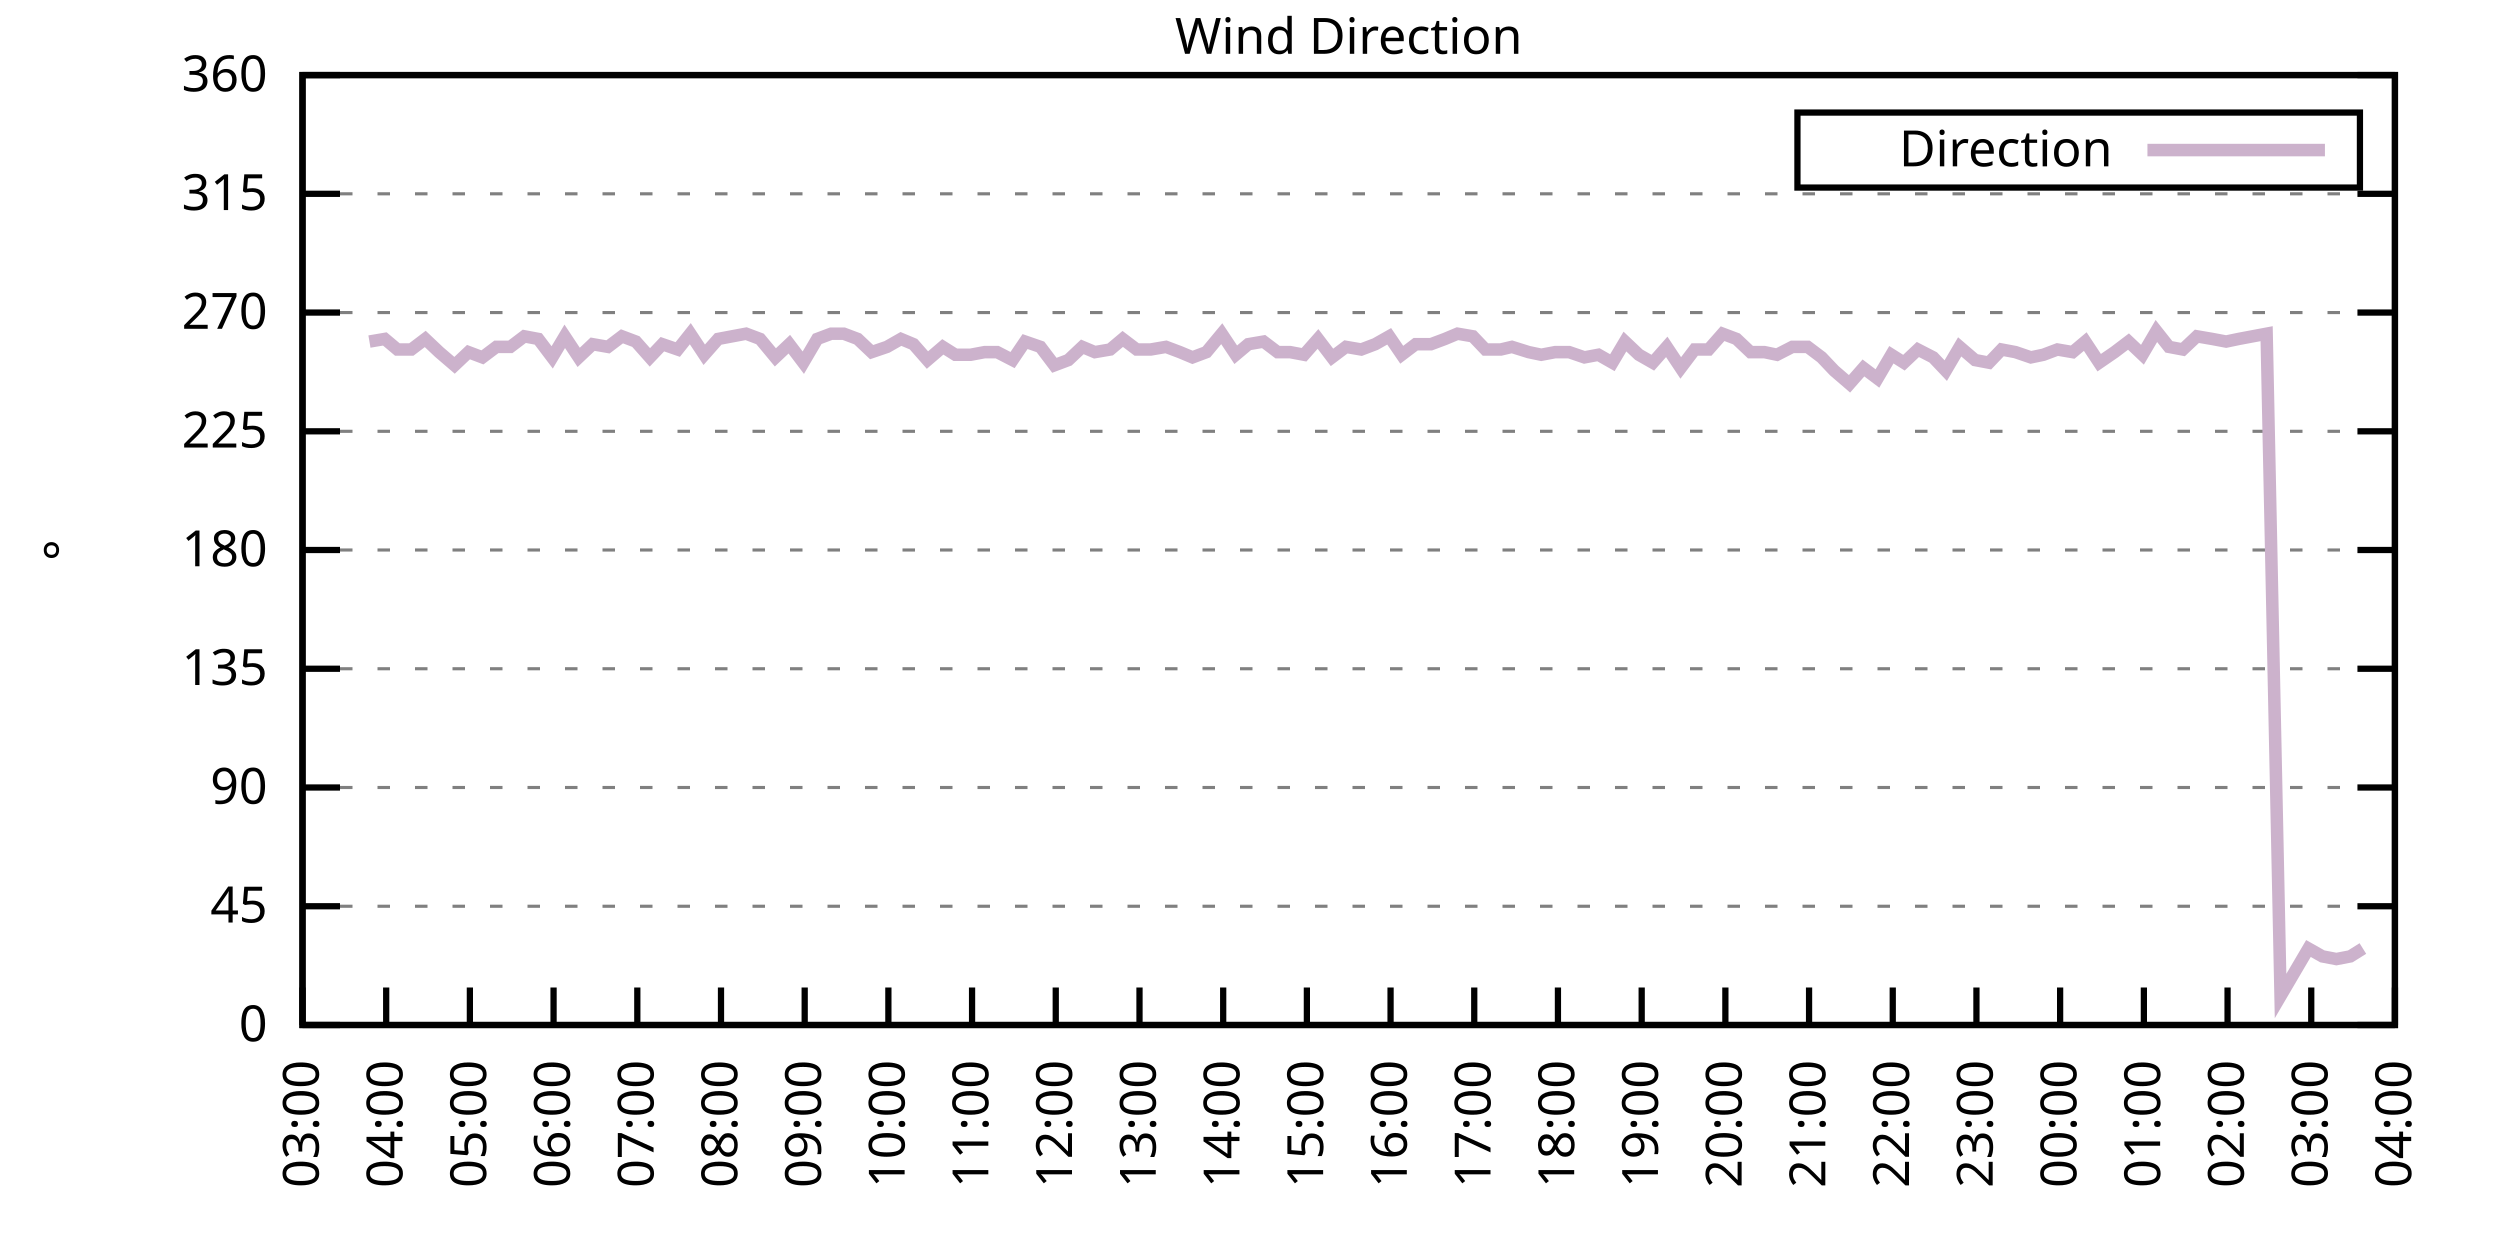
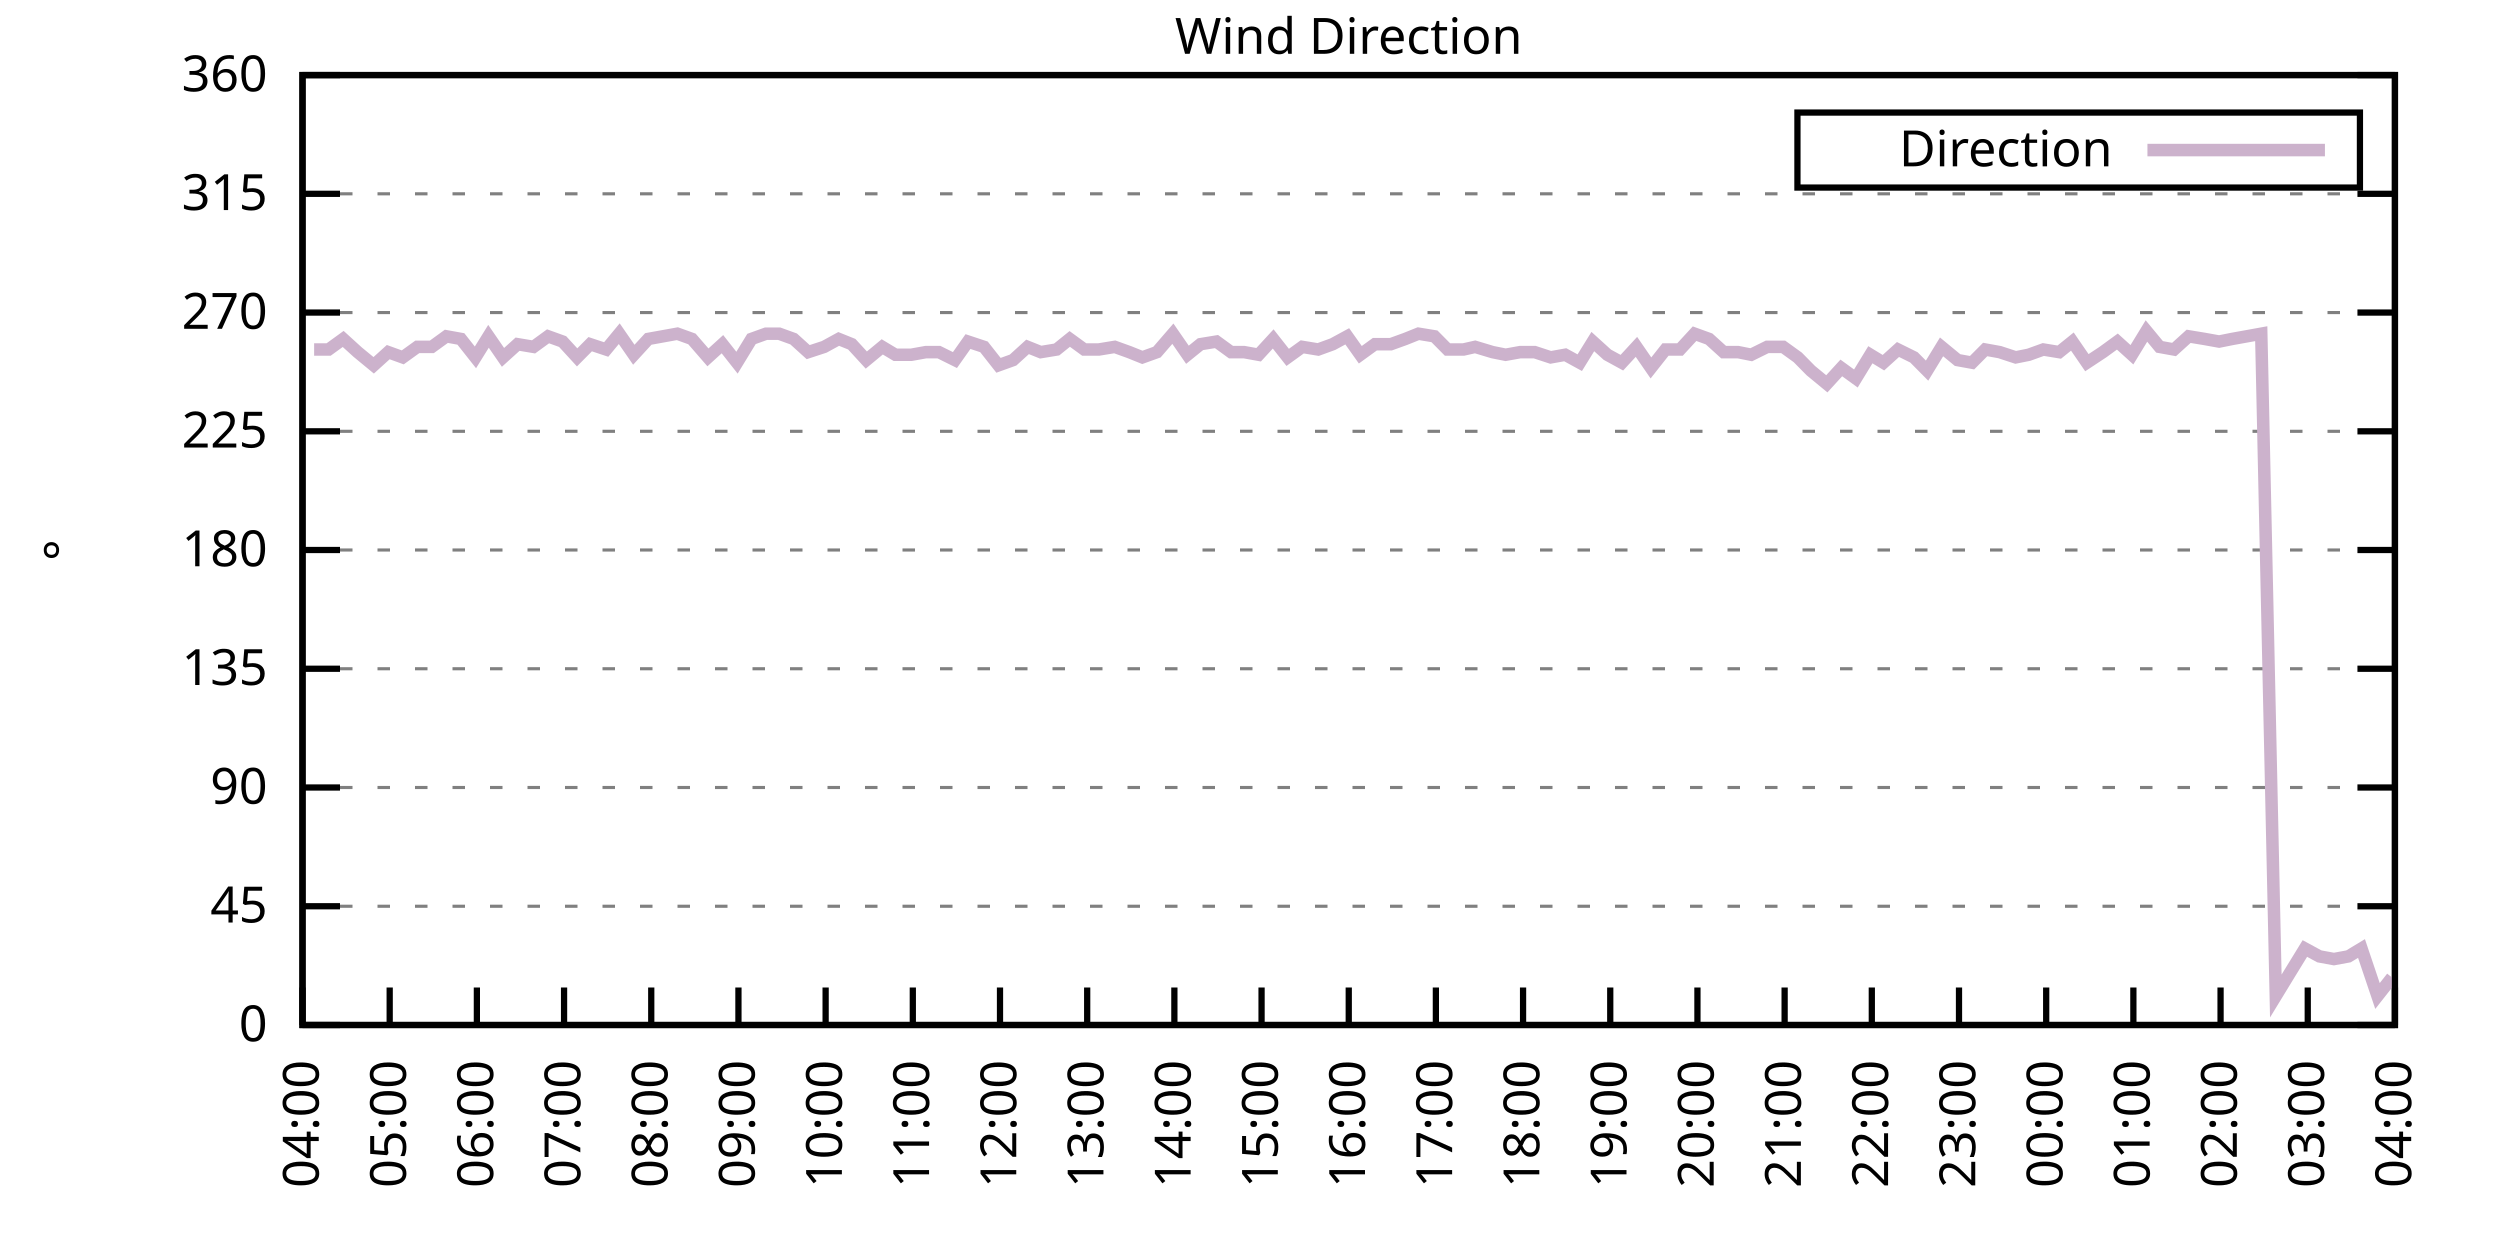
<svg xmlns="http://www.w3.org/2000/svg" xmlns:xlink="http://www.w3.org/1999/xlink" width="400" height="200" viewBox="0 0 400 200">
  <g id="gnuplot_canvas">
    <rect x="0" y="0" width="400" height="200" fill="none" />
    <defs>
      <circle id="gpDot" r="0.5" stroke-width="0.5" stroke="currentColor" />
      <path id="gpPt0" stroke-width="0.333" stroke="currentColor" d="M-1,0 h2 M0,-1 v2" />
      <path id="gpPt1" stroke-width="0.333" stroke="currentColor" d="M-1,-1 L1,1 M1,-1 L-1,1" />
      <path id="gpPt2" stroke-width="0.333" stroke="currentColor" d="M-1,0 L1,0 M0,-1 L0,1 M-1,-1 L1,1 M-1,1 L1,-1" />
      <rect id="gpPt3" stroke-width="0.333" stroke="currentColor" x="-1" y="-1" width="2" height="2" />
      <rect id="gpPt4" stroke-width="0.333" stroke="currentColor" fill="currentColor" x="-1" y="-1" width="2" height="2" />
      <circle id="gpPt5" stroke-width="0.333" stroke="currentColor" cx="0" cy="0" r="1" />
      <use xlink:href="#gpPt5" id="gpPt6" fill="currentColor" stroke="none" />
      <path id="gpPt7" stroke-width="0.333" stroke="currentColor" d="M0,-1.33 L-1.33,0.67 L1.33,0.67 z" />
      <use xlink:href="#gpPt7" id="gpPt8" fill="currentColor" stroke="none" />
      <use xlink:href="#gpPt7" id="gpPt9" stroke="currentColor" transform="rotate(180)" />
      <use xlink:href="#gpPt9" id="gpPt10" fill="currentColor" stroke="none" />
      <use xlink:href="#gpPt3" id="gpPt11" stroke="currentColor" transform="rotate(45)" />
      <use xlink:href="#gpPt11" id="gpPt12" fill="currentColor" stroke="none" />
      <path id="gpPt13" stroke-width="0.333" stroke="currentColor" d="M0,1.330 L1.265,0.411 L0.782,-1.067 L-0.782,-1.076 L-1.265,0.411 z" />
      <use xlink:href="#gpPt13" id="gpPt14" fill="currentColor" stroke="none" />
      <filter id="textbox" filterUnits="objectBoundingBox" x="0" y="0" height="1" width="1">
        <feFlood flood-color="white" flood-opacity="1" result="bgnd" />
        <feComposite in="SourceGraphic" in2="bgnd" operator="atop" />
      </filter>
      <filter id="greybox" filterUnits="objectBoundingBox" x="0" y="0" height="1" width="1">
        <feFlood flood-color="lightgrey" flood-opacity="1" result="grey" />
        <feComposite in="SourceGraphic" in2="grey" operator="atop" />
      </filter>
    </defs>
    <g fill="none" color="white" stroke="currentColor" stroke-width="1.00" stroke-linecap="butt" stroke-linejoin="miter">
</g>
    <g fill="none" color="black" stroke="currentColor" stroke-width="1.00" stroke-linecap="butt" stroke-linejoin="miter">
      <g stroke="none" shape-rendering="crispEdges">
        <polygon fill="rgb(255, 255, 255)" points="48.40,164.00 383.18,164.00 383.18,12.02 48.40,12.02 " />
      </g>
    </g>
    <g fill="none" color="black" stroke="currentColor" stroke-width="1.00" stroke-linecap="butt" stroke-linejoin="miter">
</g>
    <g fill="none" color="black" stroke="black" stroke-width="0.50" stroke-linecap="butt" stroke-linejoin="miter">
</g>
    <g fill="none" color="gray" stroke="currentColor" stroke-width="0.50" stroke-linecap="butt" stroke-linejoin="miter">
      <path stroke="gray" stroke-dasharray="2,4" class="gridline" d="M48.40,164.00 L383.19,164.00  " />
    </g>
    <g fill="none" color="gray" stroke="gray" stroke-width="1.00" stroke-linecap="butt" stroke-linejoin="miter">
</g>
    <g fill="none" color="black" stroke="currentColor" stroke-width="1.00" stroke-linecap="butt" stroke-linejoin="miter">
      <path stroke="black" d="M48.40,164.00 L54.40,164.00 M383.19,164.00 L377.19,164.00  " />
      <g transform="translate(42.80,166.60)" stroke="none" fill="black" font-family="Sans" font-size="8.00" text-anchor="end">
        <text>
          <tspan font-family="Sans"> 0</tspan>
        </text>
      </g>
    </g>
    <g fill="none" color="black" stroke="currentColor" stroke-width="1.00" stroke-linecap="butt" stroke-linejoin="miter">
</g>
    <g fill="none" color="black" stroke="black" stroke-width="0.50" stroke-linecap="butt" stroke-linejoin="miter">
</g>
    <g fill="none" color="gray" stroke="currentColor" stroke-width="0.50" stroke-linecap="butt" stroke-linejoin="miter">
      <path stroke="gray" stroke-dasharray="2,4" class="gridline" d="M48.40,145.00 L383.19,145.00  " />
    </g>
    <g fill="none" color="gray" stroke="gray" stroke-width="1.00" stroke-linecap="butt" stroke-linejoin="miter">
</g>
    <g fill="none" color="black" stroke="currentColor" stroke-width="1.00" stroke-linecap="butt" stroke-linejoin="miter">
      <path stroke="black" d="M48.40,145.00 L54.40,145.00 M383.19,145.00 L377.19,145.00  " />
      <g transform="translate(42.80,147.60)" stroke="none" fill="black" font-family="Sans" font-size="8.00" text-anchor="end">
        <text>
          <tspan font-family="Sans"> 45</tspan>
        </text>
      </g>
    </g>
    <g fill="none" color="black" stroke="currentColor" stroke-width="1.00" stroke-linecap="butt" stroke-linejoin="miter">
</g>
    <g fill="none" color="black" stroke="black" stroke-width="0.50" stroke-linecap="butt" stroke-linejoin="miter">
</g>
    <g fill="none" color="gray" stroke="currentColor" stroke-width="0.50" stroke-linecap="butt" stroke-linejoin="miter">
      <path stroke="gray" stroke-dasharray="2,4" class="gridline" d="M48.40,126.00 L383.19,126.00  " />
    </g>
    <g fill="none" color="gray" stroke="gray" stroke-width="1.00" stroke-linecap="butt" stroke-linejoin="miter">
</g>
    <g fill="none" color="black" stroke="currentColor" stroke-width="1.00" stroke-linecap="butt" stroke-linejoin="miter">
      <path stroke="black" d="M48.40,126.00 L54.40,126.00 M383.19,126.00 L377.19,126.00  " />
      <g transform="translate(42.80,128.60)" stroke="none" fill="black" font-family="Sans" font-size="8.00" text-anchor="end">
        <text>
          <tspan font-family="Sans"> 90</tspan>
        </text>
      </g>
    </g>
    <g fill="none" color="black" stroke="currentColor" stroke-width="1.00" stroke-linecap="butt" stroke-linejoin="miter">
</g>
    <g fill="none" color="black" stroke="black" stroke-width="0.50" stroke-linecap="butt" stroke-linejoin="miter">
</g>
    <g fill="none" color="gray" stroke="currentColor" stroke-width="0.50" stroke-linecap="butt" stroke-linejoin="miter">
      <path stroke="gray" stroke-dasharray="2,4" class="gridline" d="M48.40,107.00 L383.19,107.00  " />
    </g>
    <g fill="none" color="gray" stroke="gray" stroke-width="1.00" stroke-linecap="butt" stroke-linejoin="miter">
</g>
    <g fill="none" color="black" stroke="currentColor" stroke-width="1.00" stroke-linecap="butt" stroke-linejoin="miter">
      <path stroke="black" d="M48.40,107.00 L54.40,107.00 M383.19,107.00 L377.19,107.00  " />
      <g transform="translate(42.80,109.60)" stroke="none" fill="black" font-family="Sans" font-size="8.00" text-anchor="end">
        <text>
          <tspan font-family="Sans"> 135</tspan>
        </text>
      </g>
    </g>
    <g fill="none" color="black" stroke="currentColor" stroke-width="1.00" stroke-linecap="butt" stroke-linejoin="miter">
</g>
    <g fill="none" color="black" stroke="black" stroke-width="0.50" stroke-linecap="butt" stroke-linejoin="miter">
</g>
    <g fill="none" color="gray" stroke="currentColor" stroke-width="0.50" stroke-linecap="butt" stroke-linejoin="miter">
      <path stroke="gray" stroke-dasharray="2,4" class="gridline" d="M48.40,88.00 L383.19,88.00  " />
    </g>
    <g fill="none" color="gray" stroke="gray" stroke-width="1.00" stroke-linecap="butt" stroke-linejoin="miter">
</g>
    <g fill="none" color="black" stroke="currentColor" stroke-width="1.00" stroke-linecap="butt" stroke-linejoin="miter">
      <path stroke="black" d="M48.40,88.00 L54.40,88.00 M383.19,88.00 L377.19,88.00  " />
      <g transform="translate(42.80,90.60)" stroke="none" fill="black" font-family="Sans" font-size="8.00" text-anchor="end">
        <text>
          <tspan font-family="Sans"> 180</tspan>
        </text>
      </g>
    </g>
    <g fill="none" color="black" stroke="currentColor" stroke-width="1.00" stroke-linecap="butt" stroke-linejoin="miter">
</g>
    <g fill="none" color="black" stroke="black" stroke-width="0.50" stroke-linecap="butt" stroke-linejoin="miter">
</g>
    <g fill="none" color="gray" stroke="currentColor" stroke-width="0.50" stroke-linecap="butt" stroke-linejoin="miter">
      <path stroke="gray" stroke-dasharray="2,4" class="gridline" d="M48.40,69.01 L383.19,69.01  " />
    </g>
    <g fill="none" color="gray" stroke="gray" stroke-width="1.00" stroke-linecap="butt" stroke-linejoin="miter">
</g>
    <g fill="none" color="black" stroke="currentColor" stroke-width="1.00" stroke-linecap="butt" stroke-linejoin="miter">
      <path stroke="black" d="M48.40,69.01 L54.40,69.01 M383.19,69.01 L377.19,69.01  " />
      <g transform="translate(42.80,71.61)" stroke="none" fill="black" font-family="Sans" font-size="8.00" text-anchor="end">
        <text>
          <tspan font-family="Sans"> 225</tspan>
        </text>
      </g>
    </g>
    <g fill="none" color="black" stroke="currentColor" stroke-width="1.00" stroke-linecap="butt" stroke-linejoin="miter">
</g>
    <g fill="none" color="black" stroke="black" stroke-width="0.50" stroke-linecap="butt" stroke-linejoin="miter">
</g>
    <g fill="none" color="gray" stroke="currentColor" stroke-width="0.50" stroke-linecap="butt" stroke-linejoin="miter">
      <path stroke="gray" stroke-dasharray="2,4" class="gridline" d="M48.40,50.01 L383.19,50.01  " />
    </g>
    <g fill="none" color="gray" stroke="gray" stroke-width="1.00" stroke-linecap="butt" stroke-linejoin="miter">
</g>
    <g fill="none" color="black" stroke="currentColor" stroke-width="1.00" stroke-linecap="butt" stroke-linejoin="miter">
      <path stroke="black" d="M48.40,50.01 L54.40,50.01 M383.19,50.01 L377.19,50.01  " />
      <g transform="translate(42.80,52.61)" stroke="none" fill="black" font-family="Sans" font-size="8.00" text-anchor="end">
        <text>
          <tspan font-family="Sans"> 270</tspan>
        </text>
      </g>
    </g>
    <g fill="none" color="black" stroke="currentColor" stroke-width="1.00" stroke-linecap="butt" stroke-linejoin="miter">
</g>
    <g fill="none" color="black" stroke="black" stroke-width="0.50" stroke-linecap="butt" stroke-linejoin="miter">
</g>
    <g fill="none" color="gray" stroke="currentColor" stroke-width="0.50" stroke-linecap="butt" stroke-linejoin="miter">
      <path stroke="gray" stroke-dasharray="2,4" class="gridline" d="M48.40,31.01 L383.19,31.01  " />
    </g>
    <g fill="none" color="gray" stroke="gray" stroke-width="1.00" stroke-linecap="butt" stroke-linejoin="miter">
</g>
    <g fill="none" color="black" stroke="currentColor" stroke-width="1.00" stroke-linecap="butt" stroke-linejoin="miter">
      <path stroke="black" d="M48.40,31.01 L54.40,31.01 M383.19,31.01 L377.19,31.01  " />
      <g transform="translate(42.80,33.61)" stroke="none" fill="black" font-family="Sans" font-size="8.00" text-anchor="end">
        <text>
          <tspan font-family="Sans"> 315</tspan>
        </text>
      </g>
    </g>
    <g fill="none" color="black" stroke="currentColor" stroke-width="1.00" stroke-linecap="butt" stroke-linejoin="miter">
</g>
    <g fill="none" color="black" stroke="black" stroke-width="0.50" stroke-linecap="butt" stroke-linejoin="miter">
</g>
    <g fill="none" color="gray" stroke="currentColor" stroke-width="0.50" stroke-linecap="butt" stroke-linejoin="miter">
      <path stroke="gray" stroke-dasharray="2,4" class="gridline" d="M48.40,12.01 L383.19,12.01  " />
    </g>
    <g fill="none" color="gray" stroke="gray" stroke-width="1.00" stroke-linecap="butt" stroke-linejoin="miter">
</g>
    <g fill="none" color="black" stroke="currentColor" stroke-width="1.00" stroke-linecap="butt" stroke-linejoin="miter">
      <path stroke="black" d="M48.40,12.01 L54.40,12.01 M383.19,12.01 L377.19,12.01  " />
      <g transform="translate(42.80,14.61)" stroke="none" fill="black" font-family="Sans" font-size="8.00" text-anchor="end">
        <text>
          <tspan font-family="Sans"> 360</tspan>
        </text>
      </g>
    </g>
    <g fill="none" color="black" stroke="currentColor" stroke-width="1.00" stroke-linecap="butt" stroke-linejoin="miter">
      <path stroke="black" d="M48.40,164.00 L48.40,158.00  " />
      <g transform="translate(51.00,169.60) rotate(270.00)" stroke="none" fill="black" font-family="Sans" font-size="8.00" text-anchor="end">
        <text>
-           <tspan font-family="Sans">03:00</tspan>
-         </text>
-       </g>
-     </g>
-     <g fill="none" color="black" stroke="currentColor" stroke-width="1.00" stroke-linecap="butt" stroke-linejoin="miter">
-       <path stroke="black" d="M61.79,164.00 L61.79,158.00  " />
-       <g transform="translate(64.39,169.60) rotate(270.00)" stroke="none" fill="black" font-family="Sans" font-size="8.00" text-anchor="end">
-         <text>
          <tspan font-family="Sans">04:00</tspan>
        </text>
      </g>
    </g>
    <g fill="none" color="black" stroke="currentColor" stroke-width="1.00" stroke-linecap="butt" stroke-linejoin="miter">
-       <path stroke="black" d="M75.18,164.00 L75.18,158.00  " />
-       <g transform="translate(77.78,169.60) rotate(270.00)" stroke="none" fill="black" font-family="Sans" font-size="8.00" text-anchor="end">
+       <path stroke="black" d="M62.35,164.00 L62.35,158.00  " />
+       <g transform="translate(64.95,169.60) rotate(270.00)" stroke="none" fill="black" font-family="Sans" font-size="8.00" text-anchor="end">
        <text>
          <tspan font-family="Sans">05:00</tspan>
        </text>
      </g>
    </g>
    <g fill="none" color="black" stroke="currentColor" stroke-width="1.00" stroke-linecap="butt" stroke-linejoin="miter">
-       <path stroke="black" d="M88.57,164.00 L88.57,158.00  " />
-       <g transform="translate(91.17,169.60) rotate(270.00)" stroke="none" fill="black" font-family="Sans" font-size="8.00" text-anchor="end">
+       <path stroke="black" d="M76.30,164.00 L76.30,158.00  " />
+       <g transform="translate(78.90,169.60) rotate(270.00)" stroke="none" fill="black" font-family="Sans" font-size="8.00" text-anchor="end">
        <text>
          <tspan font-family="Sans">06:00</tspan>
        </text>
      </g>
    </g>
    <g fill="none" color="black" stroke="currentColor" stroke-width="1.00" stroke-linecap="butt" stroke-linejoin="miter">
-       <path stroke="black" d="M101.97,164.00 L101.97,158.00  " />
-       <g transform="translate(104.57,169.60) rotate(270.00)" stroke="none" fill="black" font-family="Sans" font-size="8.00" text-anchor="end">
+       <path stroke="black" d="M90.25,164.00 L90.25,158.00  " />
+       <g transform="translate(92.85,169.60) rotate(270.00)" stroke="none" fill="black" font-family="Sans" font-size="8.00" text-anchor="end">
        <text>
          <tspan font-family="Sans">07:00</tspan>
        </text>
      </g>
    </g>
    <g fill="none" color="black" stroke="currentColor" stroke-width="1.00" stroke-linecap="butt" stroke-linejoin="miter">
-       <path stroke="black" d="M115.36,164.00 L115.36,158.00  " />
-       <g transform="translate(117.96,169.60) rotate(270.00)" stroke="none" fill="black" font-family="Sans" font-size="8.00" text-anchor="end">
+       <path stroke="black" d="M104.20,164.00 L104.20,158.00  " />
+       <g transform="translate(106.80,169.60) rotate(270.00)" stroke="none" fill="black" font-family="Sans" font-size="8.00" text-anchor="end">
        <text>
          <tspan font-family="Sans">08:00</tspan>
        </text>
      </g>
    </g>
    <g fill="none" color="black" stroke="currentColor" stroke-width="1.00" stroke-linecap="butt" stroke-linejoin="miter">
-       <path stroke="black" d="M128.75,164.00 L128.75,158.00  " />
-       <g transform="translate(131.35,169.60) rotate(270.00)" stroke="none" fill="black" font-family="Sans" font-size="8.00" text-anchor="end">
+       <path stroke="black" d="M118.15,164.00 L118.15,158.00  " />
+       <g transform="translate(120.75,169.60) rotate(270.00)" stroke="none" fill="black" font-family="Sans" font-size="8.00" text-anchor="end">
        <text>
          <tspan font-family="Sans">09:00</tspan>
        </text>
      </g>
    </g>
    <g fill="none" color="black" stroke="currentColor" stroke-width="1.00" stroke-linecap="butt" stroke-linejoin="miter">
-       <path stroke="black" d="M142.14,164.00 L142.14,158.00  " />
-       <g transform="translate(144.74,169.60) rotate(270.00)" stroke="none" fill="black" font-family="Sans" font-size="8.00" text-anchor="end">
+       <path stroke="black" d="M132.10,164.00 L132.10,158.00  " />
+       <g transform="translate(134.70,169.60) rotate(270.00)" stroke="none" fill="black" font-family="Sans" font-size="8.00" text-anchor="end">
        <text>
          <tspan font-family="Sans">10:00</tspan>
        </text>
      </g>
    </g>
    <g fill="none" color="black" stroke="currentColor" stroke-width="1.00" stroke-linecap="butt" stroke-linejoin="miter">
-       <path stroke="black" d="M155.53,164.00 L155.53,158.00  " />
-       <g transform="translate(158.13,169.60) rotate(270.00)" stroke="none" fill="black" font-family="Sans" font-size="8.00" text-anchor="end">
+       <path stroke="black" d="M146.05,164.00 L146.05,158.00  " />
+       <g transform="translate(148.65,169.60) rotate(270.00)" stroke="none" fill="black" font-family="Sans" font-size="8.00" text-anchor="end">
        <text>
          <tspan font-family="Sans">11:00</tspan>
        </text>
      </g>
    </g>
    <g fill="none" color="black" stroke="currentColor" stroke-width="1.00" stroke-linecap="butt" stroke-linejoin="miter">
-       <path stroke="black" d="M168.92,164.00 L168.92,158.00  " />
-       <g transform="translate(171.52,169.60) rotate(270.00)" stroke="none" fill="black" font-family="Sans" font-size="8.00" text-anchor="end">
+       <path stroke="black" d="M160.00,164.00 L160.00,158.00  " />
+       <g transform="translate(162.60,169.60) rotate(270.00)" stroke="none" fill="black" font-family="Sans" font-size="8.00" text-anchor="end">
        <text>
          <tspan font-family="Sans">12:00</tspan>
        </text>
      </g>
    </g>
    <g fill="none" color="black" stroke="currentColor" stroke-width="1.00" stroke-linecap="butt" stroke-linejoin="miter">
-       <path stroke="black" d="M182.32,164.00 L182.32,158.00  " />
-       <g transform="translate(184.92,169.60) rotate(270.00)" stroke="none" fill="black" font-family="Sans" font-size="8.00" text-anchor="end">
+       <path stroke="black" d="M173.95,164.00 L173.95,158.00  " />
+       <g transform="translate(176.55,169.60) rotate(270.00)" stroke="none" fill="black" font-family="Sans" font-size="8.00" text-anchor="end">
        <text>
          <tspan font-family="Sans">13:00</tspan>
        </text>
      </g>
    </g>
    <g fill="none" color="black" stroke="currentColor" stroke-width="1.00" stroke-linecap="butt" stroke-linejoin="miter">
-       <path stroke="black" d="M195.71,164.00 L195.71,158.00  " />
-       <g transform="translate(198.31,169.60) rotate(270.00)" stroke="none" fill="black" font-family="Sans" font-size="8.00" text-anchor="end">
+       <path stroke="black" d="M187.90,164.00 L187.90,158.00  " />
+       <g transform="translate(190.50,169.60) rotate(270.00)" stroke="none" fill="black" font-family="Sans" font-size="8.00" text-anchor="end">
        <text>
          <tspan font-family="Sans">14:00</tspan>
        </text>
      </g>
    </g>
    <g fill="none" color="black" stroke="currentColor" stroke-width="1.00" stroke-linecap="butt" stroke-linejoin="miter">
-       <path stroke="black" d="M209.10,164.00 L209.10,158.00  " />
-       <g transform="translate(211.70,169.60) rotate(270.00)" stroke="none" fill="black" font-family="Sans" font-size="8.00" text-anchor="end">
+       <path stroke="black" d="M201.85,164.00 L201.85,158.00  " />
+       <g transform="translate(204.45,169.60) rotate(270.00)" stroke="none" fill="black" font-family="Sans" font-size="8.00" text-anchor="end">
        <text>
          <tspan font-family="Sans">15:00</tspan>
        </text>
      </g>
    </g>
    <g fill="none" color="black" stroke="currentColor" stroke-width="1.00" stroke-linecap="butt" stroke-linejoin="miter">
-       <path stroke="black" d="M222.49,164.00 L222.49,158.00  " />
-       <g transform="translate(225.09,169.60) rotate(270.00)" stroke="none" fill="black" font-family="Sans" font-size="8.00" text-anchor="end">
+       <path stroke="black" d="M215.80,164.00 L215.80,158.00  " />
+       <g transform="translate(218.40,169.60) rotate(270.00)" stroke="none" fill="black" font-family="Sans" font-size="8.00" text-anchor="end">
        <text>
          <tspan font-family="Sans">16:00</tspan>
        </text>
      </g>
    </g>
    <g fill="none" color="black" stroke="currentColor" stroke-width="1.00" stroke-linecap="butt" stroke-linejoin="miter">
-       <path stroke="black" d="M235.88,164.00 L235.88,158.00  " />
-       <g transform="translate(238.48,169.60) rotate(270.00)" stroke="none" fill="black" font-family="Sans" font-size="8.00" text-anchor="end">
+       <path stroke="black" d="M229.74,164.00 L229.74,158.00  " />
+       <g transform="translate(232.34,169.60) rotate(270.00)" stroke="none" fill="black" font-family="Sans" font-size="8.00" text-anchor="end">
        <text>
          <tspan font-family="Sans">17:00</tspan>
        </text>
      </g>
    </g>
    <g fill="none" color="black" stroke="currentColor" stroke-width="1.00" stroke-linecap="butt" stroke-linejoin="miter">
-       <path stroke="black" d="M249.27,164.00 L249.27,158.00  " />
-       <g transform="translate(251.87,169.60) rotate(270.00)" stroke="none" fill="black" font-family="Sans" font-size="8.00" text-anchor="end">
+       <path stroke="black" d="M243.69,164.00 L243.69,158.00  " />
+       <g transform="translate(246.29,169.60) rotate(270.00)" stroke="none" fill="black" font-family="Sans" font-size="8.00" text-anchor="end">
        <text>
          <tspan font-family="Sans">18:00</tspan>
        </text>
      </g>
    </g>
    <g fill="none" color="black" stroke="currentColor" stroke-width="1.00" stroke-linecap="butt" stroke-linejoin="miter">
-       <path stroke="black" d="M262.67,164.00 L262.67,158.00  " />
-       <g transform="translate(265.27,169.60) rotate(270.00)" stroke="none" fill="black" font-family="Sans" font-size="8.00" text-anchor="end">
+       <path stroke="black" d="M257.64,164.00 L257.64,158.00  " />
+       <g transform="translate(260.24,169.60) rotate(270.00)" stroke="none" fill="black" font-family="Sans" font-size="8.00" text-anchor="end">
        <text>
          <tspan font-family="Sans">19:00</tspan>
        </text>
      </g>
    </g>
    <g fill="none" color="black" stroke="currentColor" stroke-width="1.00" stroke-linecap="butt" stroke-linejoin="miter">
-       <path stroke="black" d="M276.06,164.00 L276.06,158.00  " />
-       <g transform="translate(278.66,169.60) rotate(270.00)" stroke="none" fill="black" font-family="Sans" font-size="8.00" text-anchor="end">
+       <path stroke="black" d="M271.59,164.00 L271.59,158.00  " />
+       <g transform="translate(274.19,169.60) rotate(270.00)" stroke="none" fill="black" font-family="Sans" font-size="8.00" text-anchor="end">
        <text>
          <tspan font-family="Sans">20:00</tspan>
        </text>
      </g>
    </g>
    <g fill="none" color="black" stroke="currentColor" stroke-width="1.00" stroke-linecap="butt" stroke-linejoin="miter">
-       <path stroke="black" d="M289.45,164.00 L289.45,158.00  " />
-       <g transform="translate(292.05,169.60) rotate(270.00)" stroke="none" fill="black" font-family="Sans" font-size="8.00" text-anchor="end">
+       <path stroke="black" d="M285.54,164.00 L285.54,158.00  " />
+       <g transform="translate(288.14,169.60) rotate(270.00)" stroke="none" fill="black" font-family="Sans" font-size="8.00" text-anchor="end">
        <text>
          <tspan font-family="Sans">21:00</tspan>
        </text>
      </g>
    </g>
    <g fill="none" color="black" stroke="currentColor" stroke-width="1.00" stroke-linecap="butt" stroke-linejoin="miter">
-       <path stroke="black" d="M302.84,164.00 L302.84,158.00  " />
-       <g transform="translate(305.44,169.60) rotate(270.00)" stroke="none" fill="black" font-family="Sans" font-size="8.00" text-anchor="end">
+       <path stroke="black" d="M299.49,164.00 L299.49,158.00  " />
+       <g transform="translate(302.09,169.60) rotate(270.00)" stroke="none" fill="black" font-family="Sans" font-size="8.00" text-anchor="end">
        <text>
          <tspan font-family="Sans">22:00</tspan>
        </text>
      </g>
    </g>
    <g fill="none" color="black" stroke="currentColor" stroke-width="1.00" stroke-linecap="butt" stroke-linejoin="miter">
-       <path stroke="black" d="M316.23,164.00 L316.23,158.00  " />
-       <g transform="translate(318.83,169.60) rotate(270.00)" stroke="none" fill="black" font-family="Sans" font-size="8.00" text-anchor="end">
+       <path stroke="black" d="M313.44,164.00 L313.44,158.00  " />
+       <g transform="translate(316.04,169.60) rotate(270.00)" stroke="none" fill="black" font-family="Sans" font-size="8.00" text-anchor="end">
        <text>
          <tspan font-family="Sans">23:00</tspan>
        </text>
      </g>
    </g>
    <g fill="none" color="black" stroke="currentColor" stroke-width="1.00" stroke-linecap="butt" stroke-linejoin="miter">
-       <path stroke="black" d="M329.62,164.00 L329.62,158.00  " />
-       <g transform="translate(332.22,169.60) rotate(270.00)" stroke="none" fill="black" font-family="Sans" font-size="8.00" text-anchor="end">
+       <path stroke="black" d="M327.39,164.00 L327.39,158.00  " />
+       <g transform="translate(329.99,169.60) rotate(270.00)" stroke="none" fill="black" font-family="Sans" font-size="8.00" text-anchor="end">
        <text>
          <tspan font-family="Sans">00:00</tspan>
        </text>
      </g>
    </g>
    <g fill="none" color="black" stroke="currentColor" stroke-width="1.00" stroke-linecap="butt" stroke-linejoin="miter">
-       <path stroke="black" d="M343.02,164.00 L343.02,158.00  " />
-       <g transform="translate(345.62,169.60) rotate(270.00)" stroke="none" fill="black" font-family="Sans" font-size="8.00" text-anchor="end">
+       <path stroke="black" d="M341.34,164.00 L341.34,158.00  " />
+       <g transform="translate(343.94,169.60) rotate(270.00)" stroke="none" fill="black" font-family="Sans" font-size="8.00" text-anchor="end">
        <text>
          <tspan font-family="Sans">01:00</tspan>
        </text>
      </g>
    </g>
    <g fill="none" color="black" stroke="currentColor" stroke-width="1.00" stroke-linecap="butt" stroke-linejoin="miter">
-       <path stroke="black" d="M356.41,164.00 L356.41,158.00  " />
-       <g transform="translate(359.01,169.60) rotate(270.00)" stroke="none" fill="black" font-family="Sans" font-size="8.00" text-anchor="end">
+       <path stroke="black" d="M355.29,164.00 L355.29,158.00  " />
+       <g transform="translate(357.89,169.60) rotate(270.00)" stroke="none" fill="black" font-family="Sans" font-size="8.00" text-anchor="end">
        <text>
          <tspan font-family="Sans">02:00</tspan>
        </text>
      </g>
    </g>
    <g fill="none" color="black" stroke="currentColor" stroke-width="1.00" stroke-linecap="butt" stroke-linejoin="miter">
-       <path stroke="black" d="M369.80,164.00 L369.80,158.00  " />
-       <g transform="translate(372.40,169.60) rotate(270.00)" stroke="none" fill="black" font-family="Sans" font-size="8.00" text-anchor="end">
+       <path stroke="black" d="M369.24,164.00 L369.24,158.00  " />
+       <g transform="translate(371.84,169.60) rotate(270.00)" stroke="none" fill="black" font-family="Sans" font-size="8.00" text-anchor="end">
        <text>
          <tspan font-family="Sans">03:00</tspan>
        </text>
      </g>
    </g>
    <g fill="none" color="black" stroke="currentColor" stroke-width="1.00" stroke-linecap="butt" stroke-linejoin="miter">
      <path stroke="black" d="M383.19,164.00 L383.19,158.00  " />
      <g transform="translate(385.79,169.60) rotate(270.00)" stroke="none" fill="black" font-family="Sans" font-size="8.00" text-anchor="end">
        <text>
          <tspan font-family="Sans">04:00</tspan>
        </text>
      </g>
    </g>
    <g fill="none" color="black" stroke="currentColor" stroke-width="1.00" stroke-linecap="butt" stroke-linejoin="miter">
</g>
    <g fill="none" color="black" stroke="currentColor" stroke-width="1.00" stroke-linecap="butt" stroke-linejoin="miter">
      <path stroke="black" d="M48.40,12.01 L48.40,164.00 L383.19,164.00 L383.19,12.01 L48.40,12.01 Z  " />
    </g>
    <g fill="none" color="black" stroke="currentColor" stroke-width="1.00" stroke-linecap="butt" stroke-linejoin="miter">
</g>
    <g fill="none" color="black" stroke="currentColor" stroke-width="1.00" stroke-linecap="butt" stroke-linejoin="miter">
      <path stroke="black" d="M287.59,30.01 L287.59,18.01 L377.59,18.01 L377.59,30.01 L287.59,30.01 Z  " />
    </g>
    <g id="Wind_direction_plot_1">
      <g fill="none" color="white" stroke="black" stroke-width="2.00" stroke-linecap="butt" stroke-linejoin="miter">
</g>
      <g fill="none" color="black" stroke="currentColor" stroke-width="2.00" stroke-linecap="butt" stroke-linejoin="miter">
        <g transform="translate(337.99,26.61)" stroke="none" fill="black" font-family="Sans" font-size="8.00" text-anchor="end">
          <text>
            <tspan font-family="Sans">Direction</tspan>
          </text>
        </g>
      </g>
      <g fill="none" color="black" stroke="currentColor" stroke-width="2.00" stroke-linecap="butt" stroke-linejoin="miter">
-         <path stroke="rgb(204, 178, 204)" d="M343.59,24.01 L371.99,24.01 M59.11,54.65 L61.57,54.23 L63.58,55.92 L65.81,55.92 L68.04,54.23 L70.27,56.34   L72.73,58.45 L74.96,56.34 L77.19,57.18 L79.42,55.50 L81.66,55.50 L83.89,53.81 L86.12,54.23 L88.35,57.18   L90.36,53.81 L92.59,57.18 L94.82,55.07 L97.28,55.50 L99.51,53.81 L101.74,54.65 L103.98,57.18 L105.98,55.07   L108.44,55.92 L110.45,53.39 L112.68,56.76 L114.91,54.23 L117.14,53.81 L119.38,53.39 L121.61,54.23 L124.06,57.18   L126.29,55.07 L128.53,58.03 L130.76,54.23 L132.99,53.39 L135.00,53.39 L137.23,54.23 L139.46,56.34 L141.92,55.50   L144.15,54.23 L146.16,55.07 L148.39,57.61 L150.85,55.50 L152.85,56.76 L155.31,56.76 L157.54,56.34 L159.55,56.34   L162.01,57.61 L164.01,54.65 L166.47,55.50 L168.70,58.45 L170.93,57.61 L173.17,55.50 L175.17,56.34 L177.63,55.92   L179.64,54.23 L181.87,55.92 L184.10,55.92 L186.56,55.50 L188.79,56.34 L190.80,57.18 L193.03,56.34 L195.48,53.39   L197.72,56.76 L199.73,55.07 L202.18,54.65 L204.41,56.34 L206.42,56.34 L208.65,56.76 L210.88,54.23 L213.12,57.18   L215.35,55.50 L217.80,55.92 L220.04,55.07 L222.27,53.81 L224.28,56.76 L226.51,55.07 L228.96,55.07 L231.20,54.23   L233.20,53.39 L235.66,53.81 L237.67,55.92 L240.12,55.92 L241.91,55.50 L244.59,56.34 L246.60,56.76 L248.83,56.34   L251.06,56.34 L253.51,57.18 L255.75,56.76 L257.98,58.03 L259.99,54.65 L262.22,56.76 L264.45,58.03 L266.68,55.50   L268.92,58.87 L271.15,55.92 L273.38,55.92 L275.61,53.39 L277.84,54.23 L280.07,56.34 L282.31,56.34 L284.32,56.76   L286.77,55.50 L289.23,55.50 L291.46,57.18 L293.47,59.30 L295.92,61.41 L298.15,58.87 L300.39,60.56 L302.62,56.76   L304.63,58.03 L306.86,55.92 L309.31,57.18 L311.32,59.30 L313.55,55.50 L316.01,57.61 L318.24,58.03 L320.25,55.92   L322.48,56.34 L324.94,57.18 L326.95,56.76 L329.18,55.92 L331.63,56.34 L333.64,54.65 L335.87,58.03 L338.33,56.34   L340.56,54.65 L342.79,56.76 L345.02,52.96 L347.03,55.50 L349.26,55.92 L351.50,53.81 L353.95,54.23 L356.18,54.65   L358.19,54.23 L360.42,53.81 L362.66,53.39 L364.89,159.36 L367.12,155.56 L369.35,151.76 L371.58,153.02 L373.82,153.45   L376.05,153.02 L378.06,151.76  " />
+         <path stroke="rgb(204, 178, 204)" d="M343.59,24.01 L371.99,24.01 M50.26,55.92 L52.58,55.92 L54.91,54.23 L57.23,56.34 L59.79,58.45 L62.12,56.34   L64.44,57.18 L66.77,55.50 L69.09,55.50 L71.42,53.81 L73.74,54.23 L76.07,57.18 L78.16,53.81 L80.48,57.18   L82.81,55.07 L85.37,55.50 L87.69,53.81 L90.02,54.65 L92.34,57.18 L94.43,55.07 L96.99,55.92 L99.08,53.39   L101.41,56.76 L103.73,54.23 L106.06,53.81 L108.38,53.39 L110.71,54.23 L113.27,57.18 L115.59,55.07 L117.92,58.03   L120.24,54.23 L122.57,53.39 L124.66,53.39 L126.98,54.23 L129.31,56.34 L131.87,55.50 L134.19,54.23 L136.28,55.07   L138.61,57.61 L141.16,55.50 L143.26,56.76 L145.81,56.76 L148.14,56.34 L150.23,56.34 L152.79,57.61 L154.88,54.65   L157.44,55.50 L159.76,58.45 L162.09,57.61 L164.41,55.50 L166.51,56.34 L169.06,55.92 L171.16,54.23 L173.48,55.92   L175.81,55.92 L178.36,55.50 L180.69,56.34 L182.78,57.18 L185.11,56.34 L187.66,53.39 L189.99,56.76 L192.08,55.07   L194.64,54.65 L196.96,56.34 L199.06,56.34 L201.38,56.76 L203.71,54.23 L206.03,57.18 L208.36,55.50 L210.91,55.92   L213.24,55.07 L215.56,53.81 L217.65,56.76 L219.98,55.07 L222.54,55.07 L224.86,54.23 L226.95,53.39 L229.51,53.81   L231.60,55.92 L234.16,55.92 L236.02,55.50 L238.81,56.34 L240.90,56.76 L243.23,56.34 L245.55,56.34 L248.11,57.18   L250.44,56.76 L252.76,58.03 L254.85,54.65 L257.18,56.76 L259.50,58.03 L261.83,55.50 L264.15,58.87 L266.48,55.92   L268.80,55.92 L271.13,53.39 L273.45,54.23 L275.78,56.34 L278.10,56.34 L280.20,56.76 L282.75,55.50 L285.31,55.50   L287.64,57.18 L289.73,59.30 L292.29,61.41 L294.61,58.87 L296.94,60.56 L299.26,56.76 L301.35,58.03 L303.68,55.92   L306.23,57.18 L308.33,59.30 L310.65,55.50 L313.21,57.61 L315.53,58.03 L317.63,55.92 L319.95,56.34 L322.51,57.18   L324.60,56.76 L326.93,55.92 L329.48,56.34 L331.58,54.65 L333.90,58.03 L336.46,56.34 L338.78,54.65 L341.11,56.76   L343.43,52.96 L345.53,55.50 L347.85,55.92 L350.18,53.81 L352.73,54.23 L355.06,54.65 L357.15,54.23 L359.48,53.81   L361.80,53.39 L364.13,159.36 L366.45,155.56 L368.78,151.76 L371.10,153.02 L373.43,153.45 L375.75,153.02 L377.84,151.76   L380.40,159.36 L382.73,156.40  " />
      </g>
    </g>
    <g fill="none" color="black" stroke="currentColor" stroke-width="2.00" stroke-linecap="butt" stroke-linejoin="miter">
</g>
    <g fill="none" color="black" stroke="black" stroke-width="1.00" stroke-linecap="butt" stroke-linejoin="miter">
</g>
    <g fill="none" color="black" stroke="currentColor" stroke-width="1.00" stroke-linecap="butt" stroke-linejoin="miter">
      <path stroke="black" d="M48.40,12.01 L48.40,164.00 L383.19,164.00 L383.19,12.01 L48.40,12.01 Z  " />
      <g transform="translate(12.80,88.01) rotate(270.00)" stroke="none" fill="black" font-family="Sans" font-size="8.00" text-anchor="middle">
        <text>
          <tspan font-family="Sans">°</tspan>
        </text>
      </g>
    </g>
    <g fill="none" color="black" stroke="currentColor" stroke-width="1.00" stroke-linecap="butt" stroke-linejoin="miter">
</g>
    <g fill="none" color="black" stroke="currentColor" stroke-width="1.00" stroke-linecap="butt" stroke-linejoin="miter">
      <g transform="translate(215.79,8.61)" stroke="none" fill="black" font-family="Sans" font-size="8.00" text-anchor="middle">
        <text>
          <tspan font-family="Sans">Wind Direction</tspan>
        </text>
      </g>
    </g>
    <g fill="none" color="black" stroke="currentColor" stroke-width="1.00" stroke-linecap="butt" stroke-linejoin="miter">
</g>
  </g>
</svg>
